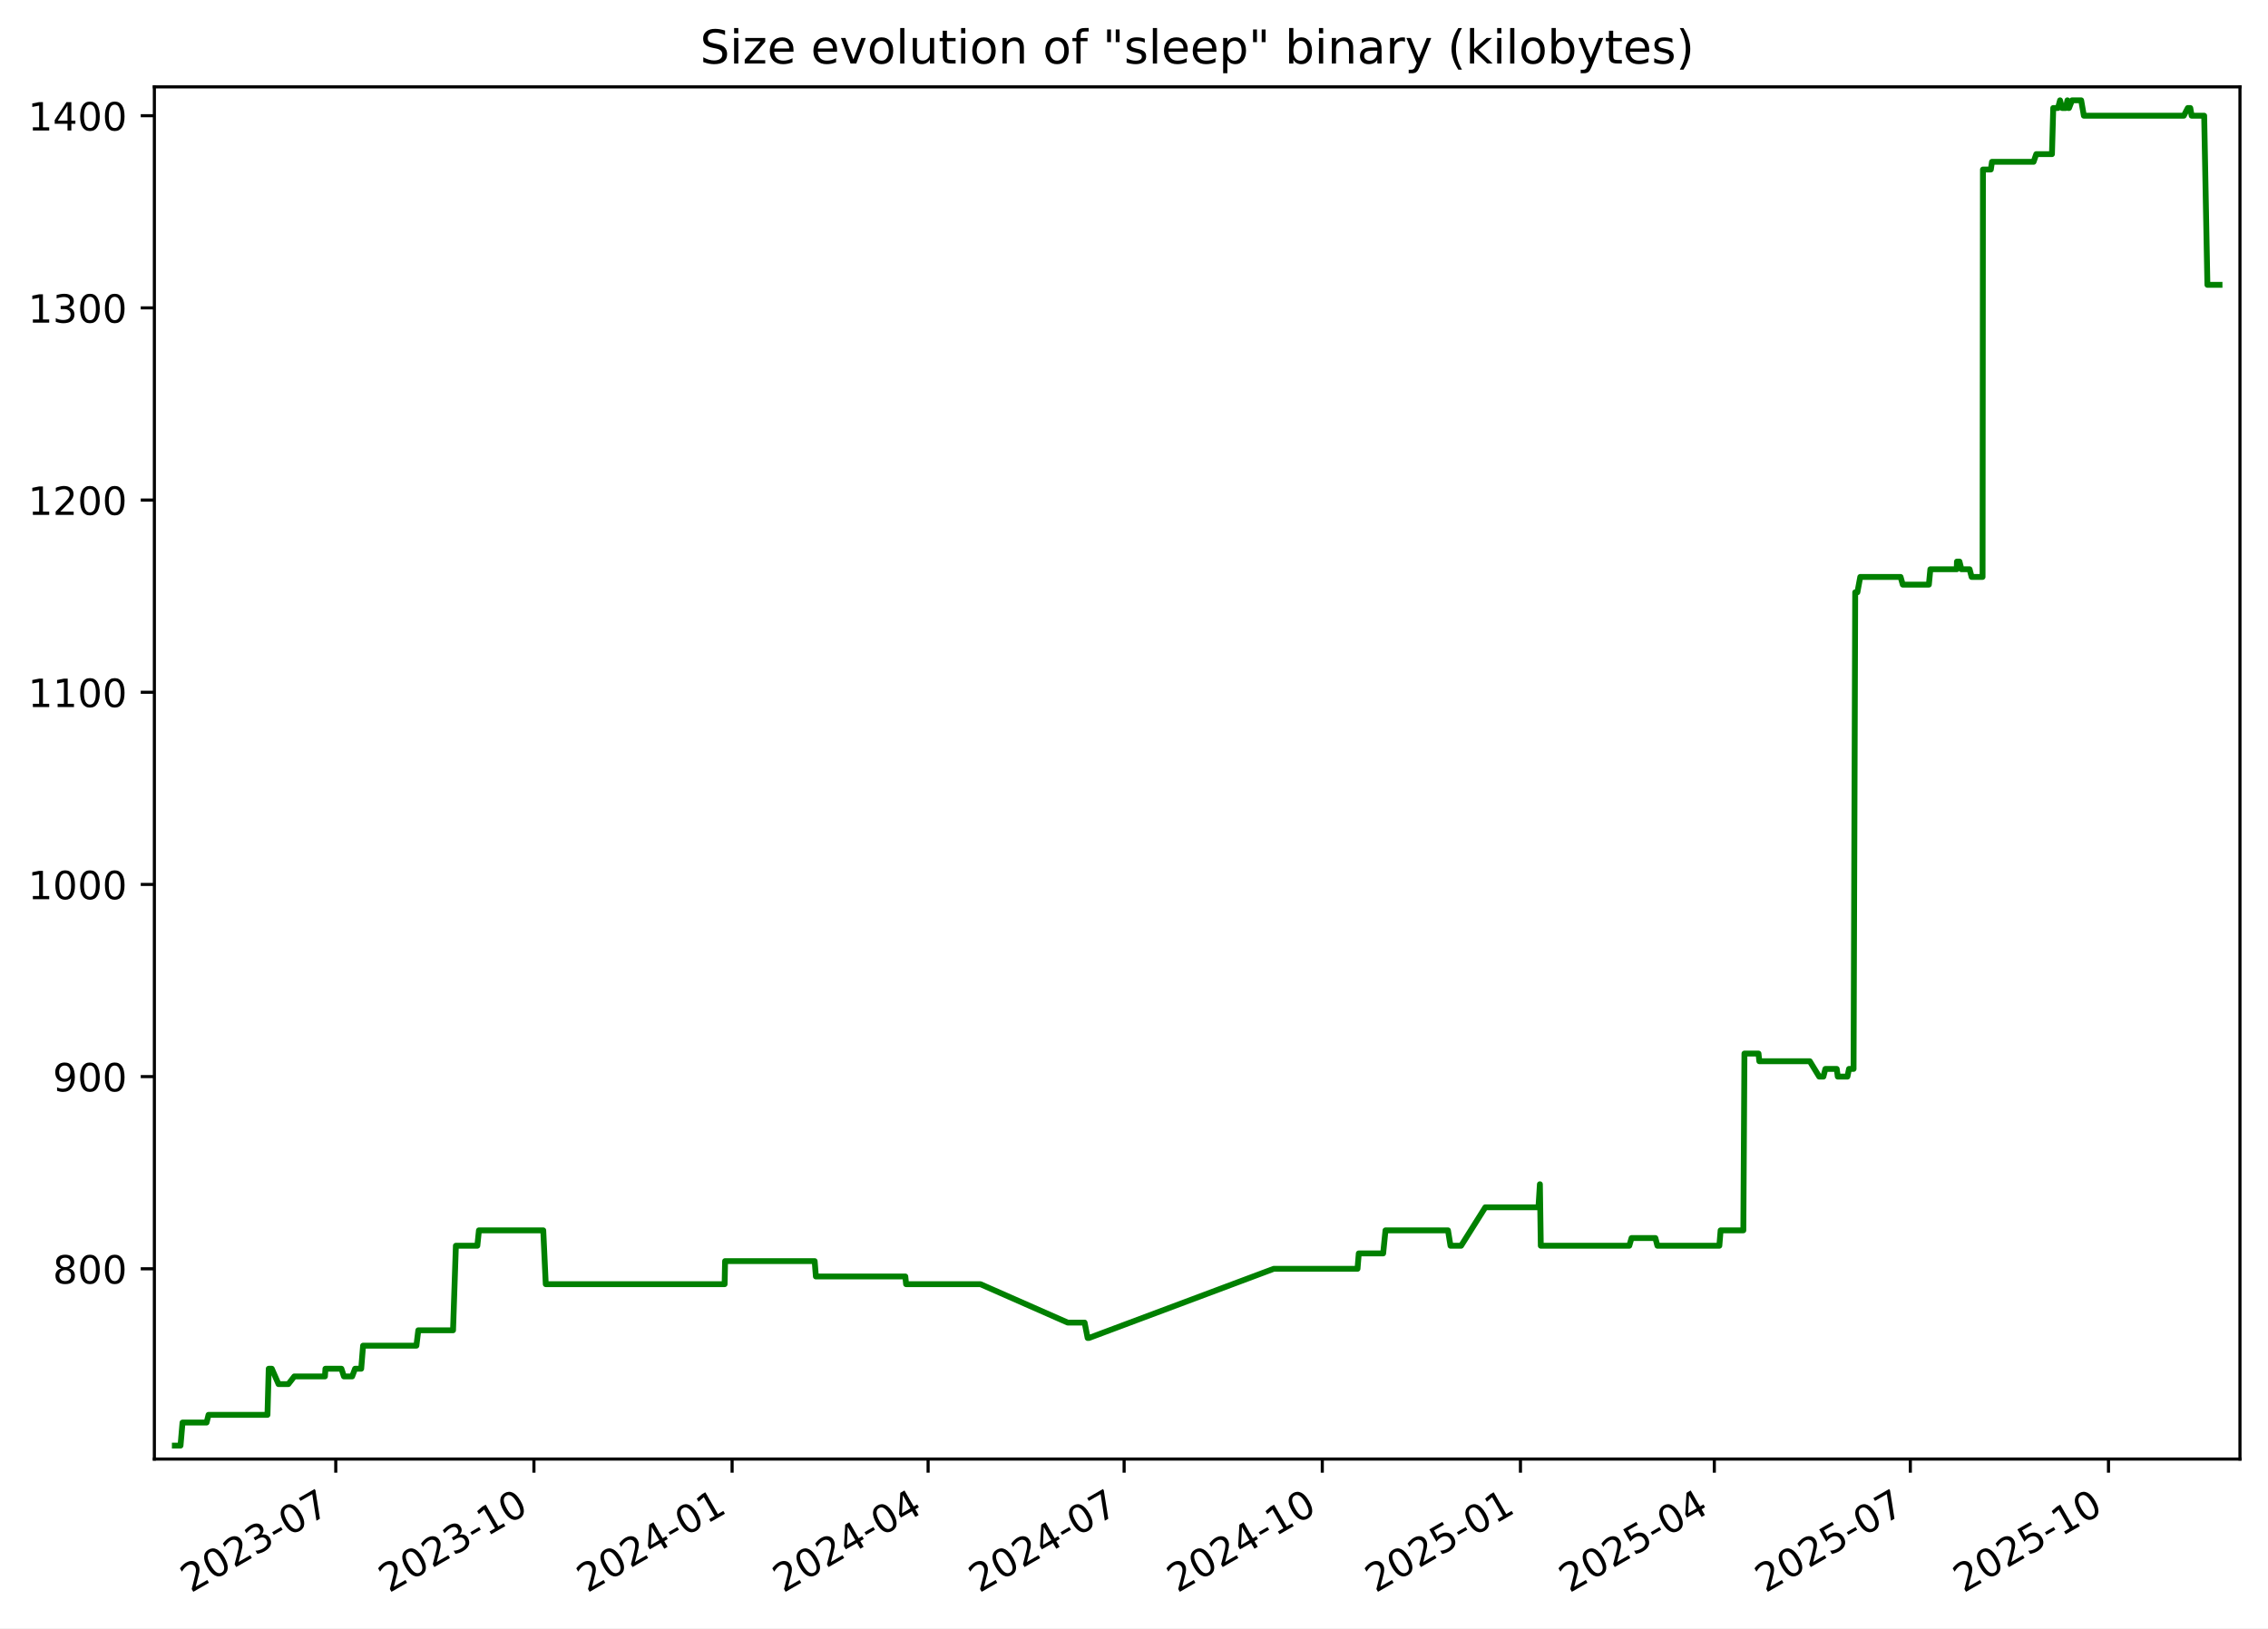
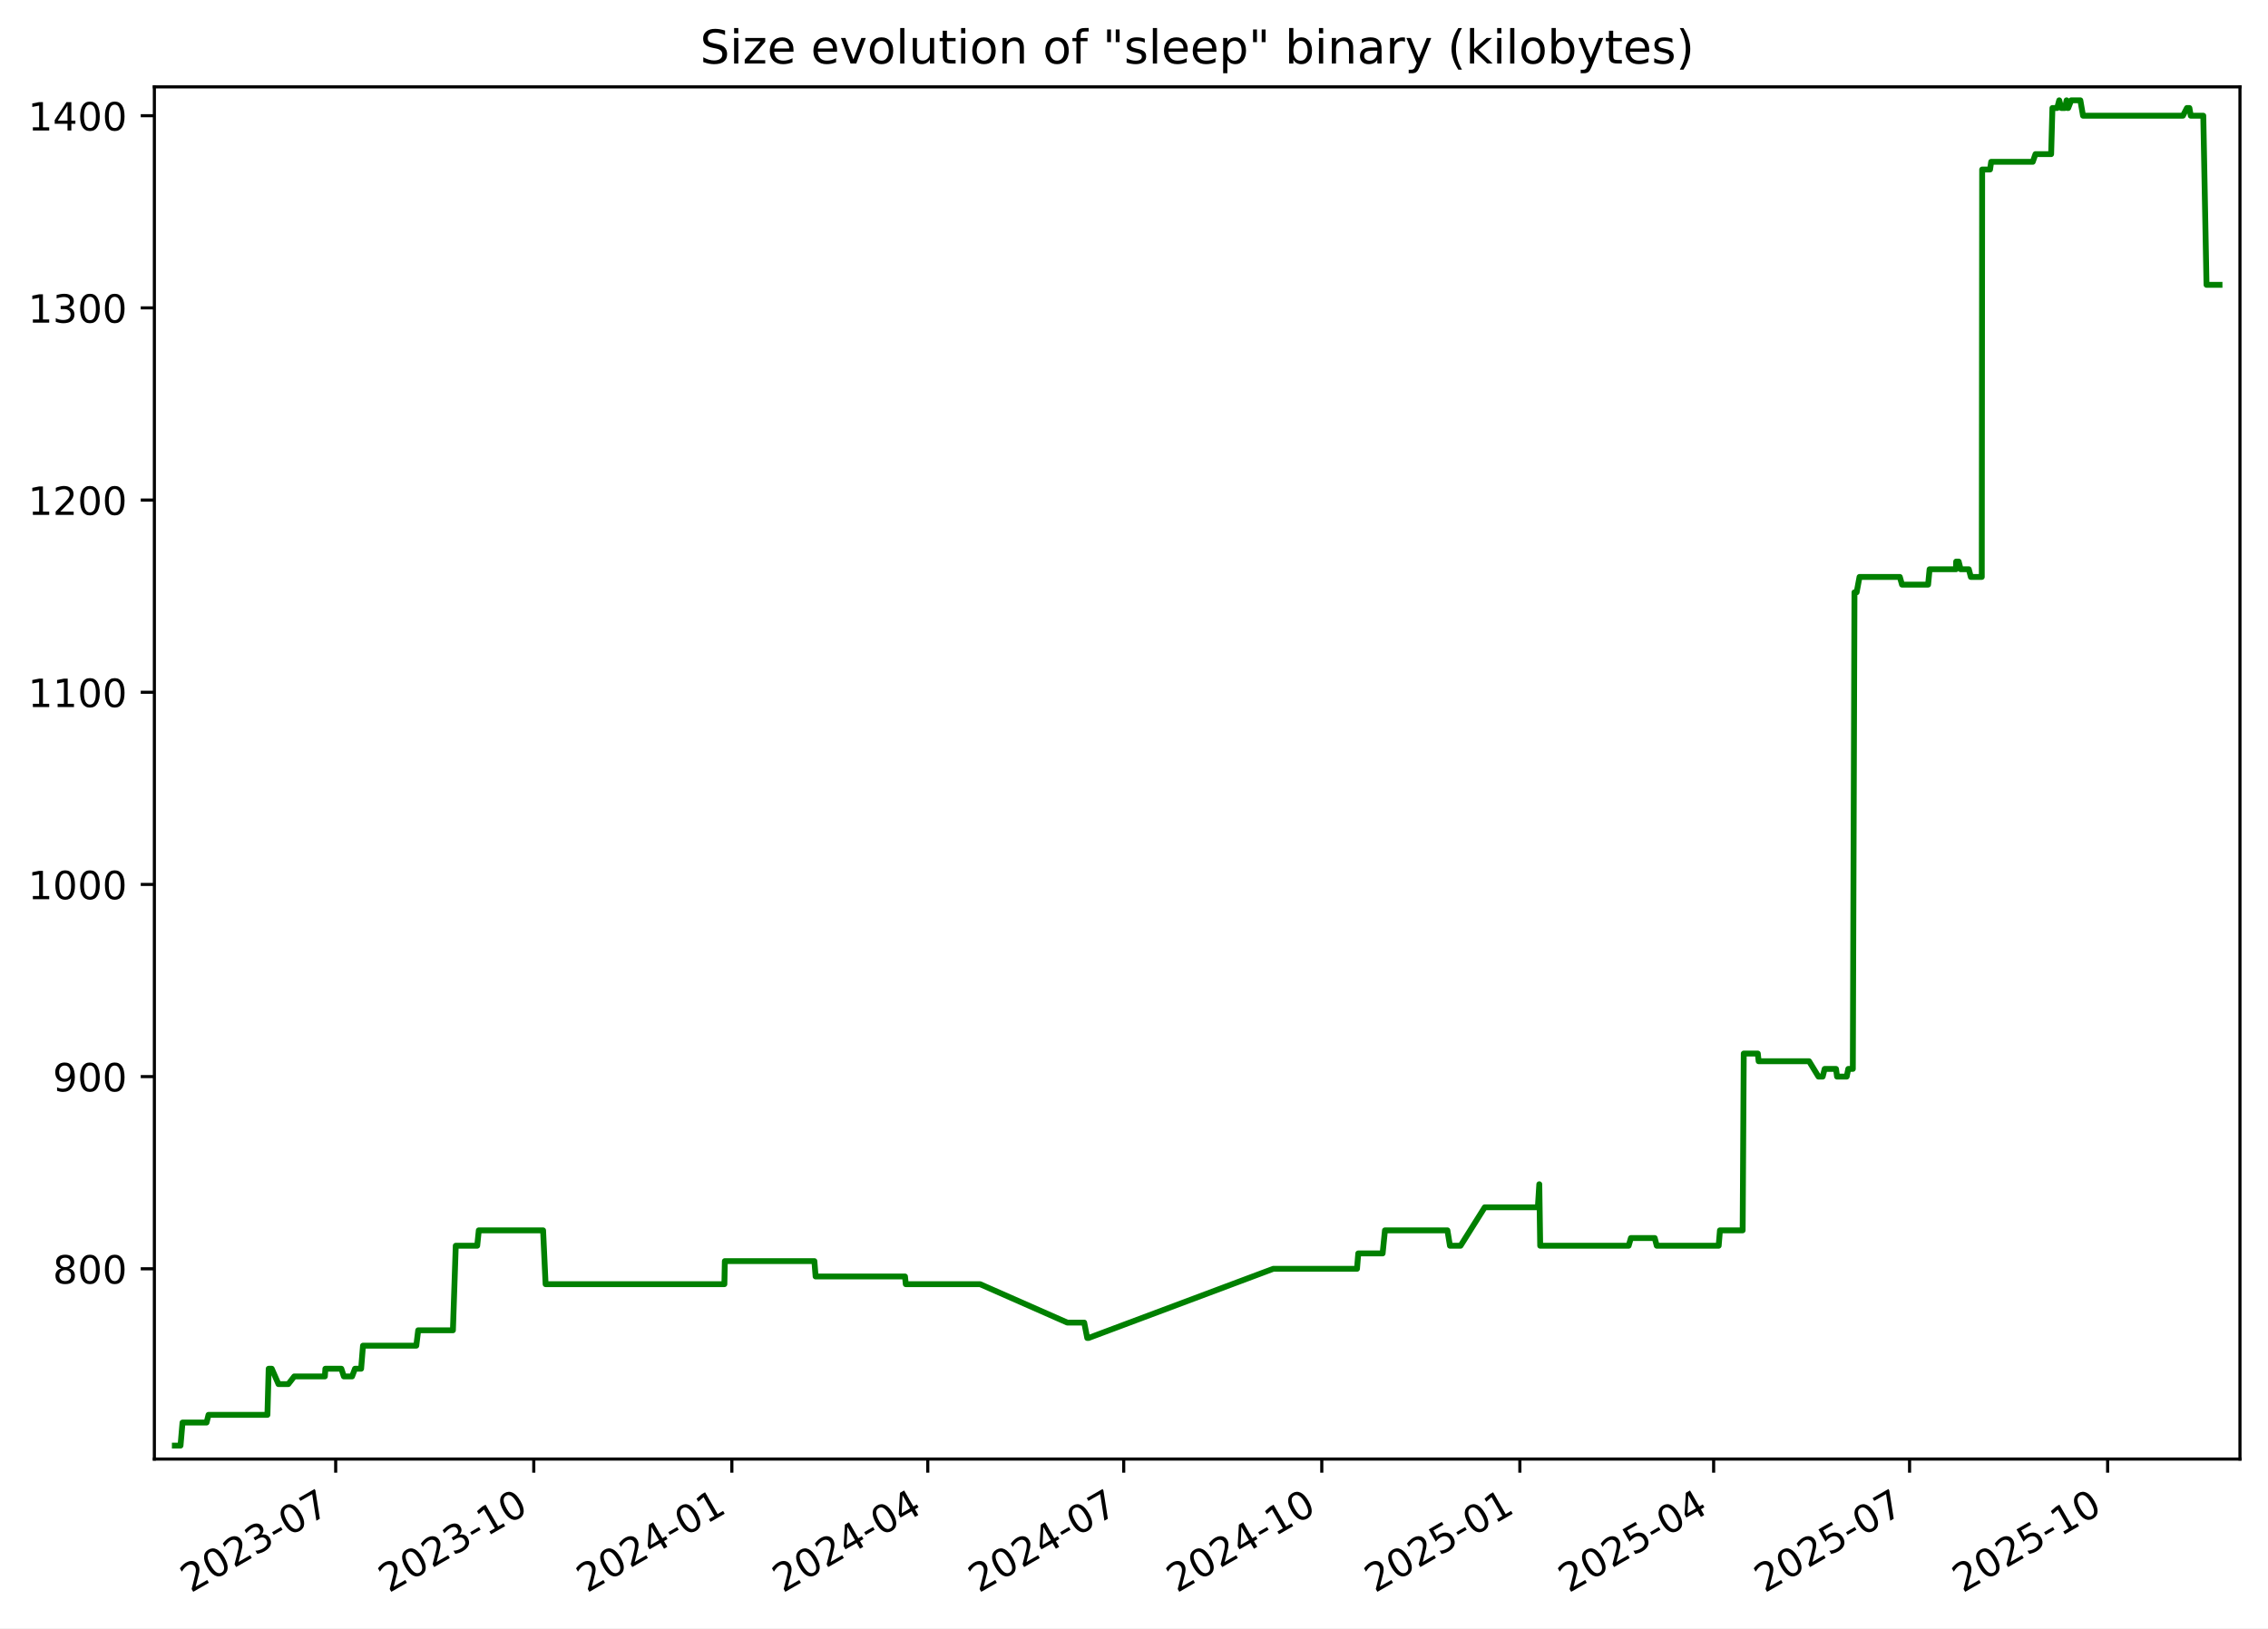
<svg xmlns="http://www.w3.org/2000/svg" xmlns:xlink="http://www.w3.org/1999/xlink" width="582.53pt" height="418.303pt" viewBox="0 0 582.53 418.303" version="1.1">
  <defs>
    <style type="text/css">*{stroke-linejoin: round; stroke-linecap: butt}</style>
  </defs>
  <g id="figure_1">
    <g id="patch_1">
      <path d="M -0 418.303  L 582.53 418.303  L 582.53 0  L -0 0  z " style="fill: #ffffff" />
    </g>
    <g id="axes_1">
      <g id="patch_2">
        <path d="M 39.65 374.83  L 575.33 374.83  L 575.33 22.318  L 39.65 22.318  z " style="fill: #ffffff" />
      </g>
      <g id="matplotlib.axis_1">
        <g id="xtick_1">
          <g id="line2d_1">
            <defs>
-               <path id="ma254e331c8" d="M 0 0  L 0 3.5  " style="stroke: #000000; stroke-width: 0.8" />
+               <path id="m14659e1576" d="M 0 0  L 0 3.5  " style="stroke: #000000; stroke-width: 0.8" />
            </defs>
            <g>
-               <use xlink:href="#ma254e331c8" x="86.241" y="374.83" style="stroke: #000000; stroke-width: 0.8" />
+               <use xlink:href="#m14659e1576" x="86.222" y="374.83" style="stroke: #000000; stroke-width: 0.8" />
            </g>
          </g>
          <g id="text_1">
-             <g transform="translate(49.01572 409.302) rotate(-30) scale(0.1 -0.1)">
+             <g transform="translate(48.99765 409.302) rotate(-30) scale(0.1 -0.1)">
              <defs>
                <path id="DejaVuSans-32" d="M 1228 531  L 3431 531  L 3431 0  L 469 0  L 469 531  Q 828 903 1448 1529  Q 2069 2156 2228 2338  Q 2531 2678 2651 2914  Q 2772 3150 2772 3378  Q 2772 3750 2511 3984  Q 2250 4219 1831 4219  Q 1534 4219 1204 4116  Q 875 4013 500 3803  L 500 4441  Q 881 4594 1212 4672  Q 1544 4750 1819 4750  Q 2544 4750 2975 4387  Q 3406 4025 3406 3419  Q 3406 3131 3298 2873  Q 3191 2616 2906 2266  Q 2828 2175 2409 1742  Q 1991 1309 1228 531  z " transform="scale(0.015625)" />
                <path id="DejaVuSans-30" d="M 2034 4250  Q 1547 4250 1301 3770  Q 1056 3291 1056 2328  Q 1056 1369 1301 889  Q 1547 409 2034 409  Q 2525 409 2770 889  Q 3016 1369 3016 2328  Q 3016 3291 2770 3770  Q 2525 4250 2034 4250  z M 2034 4750  Q 2819 4750 3233 4129  Q 3647 3509 3647 2328  Q 3647 1150 3233 529  Q 2819 -91 2034 -91  Q 1250 -91 836 529  Q 422 1150 422 2328  Q 422 3509 836 4129  Q 1250 4750 2034 4750  z " transform="scale(0.015625)" />
                <path id="DejaVuSans-33" d="M 2597 2516  Q 3050 2419 3304 2112  Q 3559 1806 3559 1356  Q 3559 666 3084 287  Q 2609 -91 1734 -91  Q 1441 -91 1130 -33  Q 819 25 488 141  L 488 750  Q 750 597 1062 519  Q 1375 441 1716 441  Q 2309 441 2620 675  Q 2931 909 2931 1356  Q 2931 1769 2642 2001  Q 2353 2234 1838 2234  L 1294 2234  L 1294 2753  L 1863 2753  Q 2328 2753 2575 2939  Q 2822 3125 2822 3475  Q 2822 3834 2567 4026  Q 2313 4219 1838 4219  Q 1578 4219 1281 4162  Q 984 4106 628 3988  L 628 4550  Q 988 4650 1302 4700  Q 1616 4750 1894 4750  Q 2613 4750 3031 4423  Q 3450 4097 3450 3541  Q 3450 3153 3228 2886  Q 3006 2619 2597 2516  z " transform="scale(0.015625)" />
                <path id="DejaVuSans-2d" d="M 313 2009  L 1997 2009  L 1997 1497  L 313 1497  L 313 2009  z " transform="scale(0.015625)" />
                <path id="DejaVuSans-37" d="M 525 4666  L 3525 4666  L 3525 4397  L 1831 0  L 1172 0  L 2766 4134  L 525 4134  L 525 4666  z " transform="scale(0.015625)" />
              </defs>
              <use xlink:href="#DejaVuSans-32" />
              <use xlink:href="#DejaVuSans-30" x="63.623" />
              <use xlink:href="#DejaVuSans-32" x="127.246" />
              <use xlink:href="#DejaVuSans-33" x="190.869" />
              <use xlink:href="#DejaVuSans-2d" x="254.492" />
              <use xlink:href="#DejaVuSans-30" x="290.576" />
              <use xlink:href="#DejaVuSans-37" x="354.199" />
            </g>
          </g>
        </g>
        <g id="xtick_2">
          <g id="line2d_2">
            <g>
-               <use xlink:href="#ma254e331c8" x="137.139" y="374.83" style="stroke: #000000; stroke-width: 0.8" />
+               <use xlink:href="#m14659e1576" x="137.099" y="374.83" style="stroke: #000000; stroke-width: 0.8" />
            </g>
          </g>
          <g id="text_2">
-             <g transform="translate(99.91424 409.302) rotate(-30) scale(0.1 -0.1)">
+             <g transform="translate(99.87392 409.302) rotate(-30) scale(0.1 -0.1)">
              <defs>
                <path id="DejaVuSans-31" d="M 794 531  L 1825 531  L 1825 4091  L 703 3866  L 703 4441  L 1819 4666  L 2450 4666  L 2450 531  L 3481 531  L 3481 0  L 794 0  L 794 531  z " transform="scale(0.015625)" />
              </defs>
              <use xlink:href="#DejaVuSans-32" />
              <use xlink:href="#DejaVuSans-30" x="63.623" />
              <use xlink:href="#DejaVuSans-32" x="127.246" />
              <use xlink:href="#DejaVuSans-33" x="190.869" />
              <use xlink:href="#DejaVuSans-2d" x="254.492" />
              <use xlink:href="#DejaVuSans-31" x="290.576" />
              <use xlink:href="#DejaVuSans-30" x="354.199" />
            </g>
          </g>
        </g>
        <g id="xtick_3">
          <g id="line2d_3">
            <g>
-               <use xlink:href="#ma254e331c8" x="188.038" y="374.83" style="stroke: #000000; stroke-width: 0.8" />
+               <use xlink:href="#m14659e1576" x="187.975" y="374.83" style="stroke: #000000; stroke-width: 0.8" />
            </g>
          </g>
          <g id="text_3">
-             <g transform="translate(150.8128 409.302) rotate(-30) scale(0.1 -0.1)">
+             <g transform="translate(150.7502 409.302) rotate(-30) scale(0.1 -0.1)">
              <defs>
                <path id="DejaVuSans-34" d="M 2419 4116  L 825 1625  L 2419 1625  L 2419 4116  z M 2253 4666  L 3047 4666  L 3047 1625  L 3713 1625  L 3713 1100  L 3047 1100  L 3047 0  L 2419 0  L 2419 1100  L 313 1100  L 313 1709  L 2253 4666  z " transform="scale(0.015625)" />
              </defs>
              <use xlink:href="#DejaVuSans-32" />
              <use xlink:href="#DejaVuSans-30" x="63.623" />
              <use xlink:href="#DejaVuSans-32" x="127.246" />
              <use xlink:href="#DejaVuSans-34" x="190.869" />
              <use xlink:href="#DejaVuSans-2d" x="254.492" />
              <use xlink:href="#DejaVuSans-30" x="290.576" />
              <use xlink:href="#DejaVuSans-31" x="354.199" />
            </g>
          </g>
        </g>
        <g id="xtick_4">
          <g id="line2d_4">
            <g>
-               <use xlink:href="#ma254e331c8" x="238.383" y="374.83" style="stroke: #000000; stroke-width: 0.8" />
+               <use xlink:href="#m14659e1576" x="238.298" y="374.83" style="stroke: #000000; stroke-width: 0.8" />
            </g>
          </g>
          <g id="text_4">
-             <g transform="translate(201.158 409.302) rotate(-30) scale(0.1 -0.1)">
+             <g transform="translate(201.0735 409.302) rotate(-30) scale(0.1 -0.1)">
              <use xlink:href="#DejaVuSans-32" />
              <use xlink:href="#DejaVuSans-30" x="63.623" />
              <use xlink:href="#DejaVuSans-32" x="127.246" />
              <use xlink:href="#DejaVuSans-34" x="190.869" />
              <use xlink:href="#DejaVuSans-2d" x="254.492" />
              <use xlink:href="#DejaVuSans-30" x="290.576" />
              <use xlink:href="#DejaVuSans-34" x="354.199" />
            </g>
          </g>
        </g>
        <g id="xtick_5">
          <g id="line2d_5">
            <g>
-               <use xlink:href="#ma254e331c8" x="288.728" y="374.83" style="stroke: #000000; stroke-width: 0.8" />
+               <use xlink:href="#m14659e1576" x="288.622" y="374.83" style="stroke: #000000; stroke-width: 0.8" />
            </g>
          </g>
          <g id="text_5">
-             <g transform="translate(251.5033 409.302) rotate(-30) scale(0.1 -0.1)">
+             <g transform="translate(251.3967 409.302) rotate(-30) scale(0.1 -0.1)">
              <use xlink:href="#DejaVuSans-32" />
              <use xlink:href="#DejaVuSans-30" x="63.623" />
              <use xlink:href="#DejaVuSans-32" x="127.246" />
              <use xlink:href="#DejaVuSans-34" x="190.869" />
              <use xlink:href="#DejaVuSans-2d" x="254.492" />
              <use xlink:href="#DejaVuSans-30" x="290.576" />
              <use xlink:href="#DejaVuSans-37" x="354.199" />
            </g>
          </g>
        </g>
        <g id="xtick_6">
          <g id="line2d_6">
            <g>
-               <use xlink:href="#ma254e331c8" x="339.627" y="374.83" style="stroke: #000000; stroke-width: 0.8" />
+               <use xlink:href="#m14659e1576" x="339.498" y="374.83" style="stroke: #000000; stroke-width: 0.8" />
            </g>
          </g>
          <g id="text_6">
-             <g transform="translate(302.4018 409.302) rotate(-30) scale(0.1 -0.1)">
+             <g transform="translate(302.273 409.302) rotate(-30) scale(0.1 -0.1)">
              <use xlink:href="#DejaVuSans-32" />
              <use xlink:href="#DejaVuSans-30" x="63.623" />
              <use xlink:href="#DejaVuSans-32" x="127.246" />
              <use xlink:href="#DejaVuSans-34" x="190.869" />
              <use xlink:href="#DejaVuSans-2d" x="254.492" />
              <use xlink:href="#DejaVuSans-31" x="290.576" />
              <use xlink:href="#DejaVuSans-30" x="354.199" />
            </g>
          </g>
        </g>
        <g id="xtick_7">
          <g id="line2d_7">
            <g>
-               <use xlink:href="#ma254e331c8" x="390.525" y="374.83" style="stroke: #000000; stroke-width: 0.8" />
+               <use xlink:href="#m14659e1576" x="390.374" y="374.83" style="stroke: #000000; stroke-width: 0.8" />
            </g>
          </g>
          <g id="text_7">
-             <g transform="translate(353.3004 409.302) rotate(-30) scale(0.1 -0.1)">
+             <g transform="translate(353.1493 409.302) rotate(-30) scale(0.1 -0.1)">
              <defs>
                <path id="DejaVuSans-35" d="M 691 4666  L 3169 4666  L 3169 4134  L 1269 4134  L 1269 2991  Q 1406 3038 1543 3061  Q 1681 3084 1819 3084  Q 2600 3084 3056 2656  Q 3513 2228 3513 1497  Q 3513 744 3044 326  Q 2575 -91 1722 -91  Q 1428 -91 1123 -41  Q 819 9 494 109  L 494 744  Q 775 591 1075 516  Q 1375 441 1709 441  Q 2250 441 2565 725  Q 2881 1009 2881 1497  Q 2881 1984 2565 2268  Q 2250 2553 1709 2553  Q 1456 2553 1204 2497  Q 953 2441 691 2322  L 691 4666  z " transform="scale(0.015625)" />
              </defs>
              <use xlink:href="#DejaVuSans-32" />
              <use xlink:href="#DejaVuSans-30" x="63.623" />
              <use xlink:href="#DejaVuSans-32" x="127.246" />
              <use xlink:href="#DejaVuSans-35" x="190.869" />
              <use xlink:href="#DejaVuSans-2d" x="254.492" />
              <use xlink:href="#DejaVuSans-30" x="290.576" />
              <use xlink:href="#DejaVuSans-31" x="354.199" />
            </g>
          </g>
        </g>
        <g id="xtick_8">
          <g id="line2d_8">
            <g>
-               <use xlink:href="#ma254e331c8" x="440.317" y="374.83" style="stroke: #000000; stroke-width: 0.8" />
+               <use xlink:href="#m14659e1576" x="440.144" y="374.83" style="stroke: #000000; stroke-width: 0.8" />
            </g>
          </g>
          <g id="text_8">
-             <g transform="translate(403.0924 409.302) rotate(-30) scale(0.1 -0.1)">
+             <g transform="translate(402.9196 409.302) rotate(-30) scale(0.1 -0.1)">
              <use xlink:href="#DejaVuSans-32" />
              <use xlink:href="#DejaVuSans-30" x="63.623" />
              <use xlink:href="#DejaVuSans-32" x="127.246" />
              <use xlink:href="#DejaVuSans-35" x="190.869" />
              <use xlink:href="#DejaVuSans-2d" x="254.492" />
              <use xlink:href="#DejaVuSans-30" x="290.576" />
              <use xlink:href="#DejaVuSans-34" x="354.199" />
            </g>
          </g>
        </g>
        <g id="xtick_9">
          <g id="line2d_9">
            <g>
-               <use xlink:href="#ma254e331c8" x="490.662" y="374.83" style="stroke: #000000; stroke-width: 0.8" />
+               <use xlink:href="#m14659e1576" x="490.468" y="374.83" style="stroke: #000000; stroke-width: 0.8" />
            </g>
          </g>
          <g id="text_9">
-             <g transform="translate(453.4377 409.302) rotate(-30) scale(0.1 -0.1)">
+             <g transform="translate(453.2428 409.302) rotate(-30) scale(0.1 -0.1)">
              <use xlink:href="#DejaVuSans-32" />
              <use xlink:href="#DejaVuSans-30" x="63.623" />
              <use xlink:href="#DejaVuSans-32" x="127.246" />
              <use xlink:href="#DejaVuSans-35" x="190.869" />
              <use xlink:href="#DejaVuSans-2d" x="254.492" />
              <use xlink:href="#DejaVuSans-30" x="290.576" />
              <use xlink:href="#DejaVuSans-37" x="354.199" />
            </g>
          </g>
        </g>
        <g id="xtick_10">
          <g id="line2d_10">
            <g>
-               <use xlink:href="#ma254e331c8" x="541.561" y="374.83" style="stroke: #000000; stroke-width: 0.8" />
+               <use xlink:href="#m14659e1576" x="541.344" y="374.83" style="stroke: #000000; stroke-width: 0.8" />
            </g>
          </g>
          <g id="text_10">
-             <g transform="translate(504.3362 409.302) rotate(-30) scale(0.1 -0.1)">
+             <g transform="translate(504.1191 409.302) rotate(-30) scale(0.1 -0.1)">
              <use xlink:href="#DejaVuSans-32" />
              <use xlink:href="#DejaVuSans-30" x="63.623" />
              <use xlink:href="#DejaVuSans-32" x="127.246" />
              <use xlink:href="#DejaVuSans-35" x="190.869" />
              <use xlink:href="#DejaVuSans-2d" x="254.492" />
              <use xlink:href="#DejaVuSans-31" x="290.576" />
              <use xlink:href="#DejaVuSans-30" x="354.199" />
            </g>
          </g>
        </g>
      </g>
      <g id="matplotlib.axis_2">
        <g id="ytick_1">
          <g id="line2d_11">
            <defs>
-               <path id="m5248675ffa" d="M 0 0  L -3.5 0  " style="stroke: #000000; stroke-width: 0.8" />
+               <path id="me2111128e3" d="M 0 0  L -3.5 0  " style="stroke: #000000; stroke-width: 0.8" />
            </defs>
            <g>
-               <use xlink:href="#m5248675ffa" x="39.65" y="325.952" style="stroke: #000000; stroke-width: 0.8" />
+               <use xlink:href="#me2111128e3" x="39.65" y="325.952" style="stroke: #000000; stroke-width: 0.8" />
            </g>
          </g>
          <g id="text_11">
            <g transform="translate(13.5625 329.7516) scale(0.1 -0.1)">
              <defs>
                <path id="DejaVuSans-38" d="M 2034 2216  Q 1584 2216 1326 1975  Q 1069 1734 1069 1313  Q 1069 891 1326 650  Q 1584 409 2034 409  Q 2484 409 2743 651  Q 3003 894 3003 1313  Q 3003 1734 2745 1975  Q 2488 2216 2034 2216  z M 1403 2484  Q 997 2584 770 2862  Q 544 3141 544 3541  Q 544 4100 942 4425  Q 1341 4750 2034 4750  Q 2731 4750 3128 4425  Q 3525 4100 3525 3541  Q 3525 3141 3298 2862  Q 3072 2584 2669 2484  Q 3125 2378 3379 2068  Q 3634 1759 3634 1313  Q 3634 634 3220 271  Q 2806 -91 2034 -91  Q 1263 -91 848 271  Q 434 634 434 1313  Q 434 1759 690 2068  Q 947 2378 1403 2484  z M 1172 3481  Q 1172 3119 1398 2916  Q 1625 2713 2034 2713  Q 2441 2713 2670 2916  Q 2900 3119 2900 3481  Q 2900 3844 2670 4047  Q 2441 4250 2034 4250  Q 1625 4250 1398 4047  Q 1172 3844 1172 3481  z " transform="scale(0.015625)" />
              </defs>
              <use xlink:href="#DejaVuSans-38" />
              <use xlink:href="#DejaVuSans-30" x="63.623" />
              <use xlink:href="#DejaVuSans-30" x="127.246" />
            </g>
          </g>
        </g>
        <g id="ytick_2">
          <g id="line2d_12">
            <g>
-               <use xlink:href="#m5248675ffa" x="39.65" y="276.581" style="stroke: #000000; stroke-width: 0.8" />
+               <use xlink:href="#me2111128e3" x="39.65" y="276.581" style="stroke: #000000; stroke-width: 0.8" />
            </g>
          </g>
          <g id="text_12">
            <g transform="translate(13.5625 280.3802) scale(0.1 -0.1)">
              <defs>
                <path id="DejaVuSans-39" d="M 703 97  L 703 672  Q 941 559 1184 500  Q 1428 441 1663 441  Q 2288 441 2617 861  Q 2947 1281 2994 2138  Q 2813 1869 2534 1725  Q 2256 1581 1919 1581  Q 1219 1581 811 2004  Q 403 2428 403 3163  Q 403 3881 828 4315  Q 1253 4750 1959 4750  Q 2769 4750 3195 4129  Q 3622 3509 3622 2328  Q 3622 1225 3098 567  Q 2575 -91 1691 -91  Q 1453 -91 1209 -44  Q 966 3 703 97  z M 1959 2075  Q 2384 2075 2632 2365  Q 2881 2656 2881 3163  Q 2881 3666 2632 3958  Q 2384 4250 1959 4250  Q 1534 4250 1286 3958  Q 1038 3666 1038 3163  Q 1038 2656 1286 2365  Q 1534 2075 1959 2075  z " transform="scale(0.015625)" />
              </defs>
              <use xlink:href="#DejaVuSans-39" />
              <use xlink:href="#DejaVuSans-30" x="63.623" />
              <use xlink:href="#DejaVuSans-30" x="127.246" />
            </g>
          </g>
        </g>
        <g id="ytick_3">
          <g id="line2d_13">
            <g>
-               <use xlink:href="#m5248675ffa" x="39.65" y="227.21" style="stroke: #000000; stroke-width: 0.8" />
+               <use xlink:href="#me2111128e3" x="39.65" y="227.21" style="stroke: #000000; stroke-width: 0.8" />
            </g>
          </g>
          <g id="text_13">
            <g transform="translate(7.2 231.0088) scale(0.1 -0.1)">
              <use xlink:href="#DejaVuSans-31" />
              <use xlink:href="#DejaVuSans-30" x="63.623" />
              <use xlink:href="#DejaVuSans-30" x="127.246" />
              <use xlink:href="#DejaVuSans-30" x="190.869" />
            </g>
          </g>
        </g>
        <g id="ytick_4">
          <g id="line2d_14">
            <g>
-               <use xlink:href="#m5248675ffa" x="39.65" y="177.838" style="stroke: #000000; stroke-width: 0.8" />
+               <use xlink:href="#me2111128e3" x="39.65" y="177.838" style="stroke: #000000; stroke-width: 0.8" />
            </g>
          </g>
          <g id="text_14">
            <g transform="translate(7.2 181.6373) scale(0.1 -0.1)">
              <use xlink:href="#DejaVuSans-31" />
              <use xlink:href="#DejaVuSans-31" x="63.623" />
              <use xlink:href="#DejaVuSans-30" x="127.246" />
              <use xlink:href="#DejaVuSans-30" x="190.869" />
            </g>
          </g>
        </g>
        <g id="ytick_5">
          <g id="line2d_15">
            <g>
-               <use xlink:href="#m5248675ffa" x="39.65" y="128.467" style="stroke: #000000; stroke-width: 0.8" />
+               <use xlink:href="#me2111128e3" x="39.65" y="128.467" style="stroke: #000000; stroke-width: 0.8" />
            </g>
          </g>
          <g id="text_15">
            <g transform="translate(7.2 132.2659) scale(0.1 -0.1)">
              <use xlink:href="#DejaVuSans-31" />
              <use xlink:href="#DejaVuSans-32" x="63.623" />
              <use xlink:href="#DejaVuSans-30" x="127.246" />
              <use xlink:href="#DejaVuSans-30" x="190.869" />
            </g>
          </g>
        </g>
        <g id="ytick_6">
          <g id="line2d_16">
            <g>
-               <use xlink:href="#m5248675ffa" x="39.65" y="79.095" style="stroke: #000000; stroke-width: 0.8" />
+               <use xlink:href="#me2111128e3" x="39.65" y="79.095" style="stroke: #000000; stroke-width: 0.8" />
            </g>
          </g>
          <g id="text_16">
            <g transform="translate(7.2 82.89449) scale(0.1 -0.1)">
              <use xlink:href="#DejaVuSans-31" />
              <use xlink:href="#DejaVuSans-33" x="63.623" />
              <use xlink:href="#DejaVuSans-30" x="127.246" />
              <use xlink:href="#DejaVuSans-30" x="190.869" />
            </g>
          </g>
        </g>
        <g id="ytick_7">
          <g id="line2d_17">
            <g>
-               <use xlink:href="#m5248675ffa" x="39.65" y="29.724" style="stroke: #000000; stroke-width: 0.8" />
+               <use xlink:href="#me2111128e3" x="39.65" y="29.724" style="stroke: #000000; stroke-width: 0.8" />
            </g>
          </g>
          <g id="text_17">
            <g transform="translate(7.2 33.52306) scale(0.1 -0.1)">
              <use xlink:href="#DejaVuSans-31" />
              <use xlink:href="#DejaVuSans-34" x="63.623" />
              <use xlink:href="#DejaVuSans-30" x="127.246" />
              <use xlink:href="#DejaVuSans-30" x="190.869" />
            </g>
          </g>
        </g>
      </g>
      <g id="line2d_18">
-         <path d="M 44.902 371.374  L 46.366 371.374  L 46.879 365.45  L 53.062 365.45  L 53.559 363.475  L 68.699 363.475  L 69.023 351.626  L 69.813 351.626  L 71.538 355.575  L 74.057 355.575  L 75.594 353.6  L 83.461 353.6  L 83.586 351.626  L 87.691 351.626  L 88.332 353.6  L 90.452 353.6  L 91.195 351.626  L 92.774 351.626  L 93.256 345.701  L 106.954 345.701  L 107.44 341.751  L 116.364 341.751  L 117.092 320.028  L 122.606 320.028  L 123.012 316.078  L 139.535 316.078  L 140.176 329.902  L 186.118 329.902  L 186.237 323.978  L 209.246 323.978  L 209.557 327.927  L 232.529 327.927  L 232.726 329.902  L 251.816 329.902  L 274.24 339.776  L 278.579 339.776  L 279.358 343.726  L 279.695 343.726  L 327.17 325.952  L 348.676 325.952  L 348.998 322.003  L 355.261 322.003  L 355.859 316.078  L 371.91 316.078  L 372.559 320.028  L 375.283 320.028  L 381.497 310.154  L 395.148 310.154  L 395.517 304.229  L 395.749 320.028  L 418.48 320.028  L 419.061 318.053  L 425.179 318.053  L 425.7 320.028  L 441.611 320.028  L 441.937 316.078  L 447.773 316.078  L 448.054 270.656  L 451.669 270.656  L 451.878 272.631  L 464.839 272.631  L 467.256 276.581  L 468.334 276.581  L 468.843 274.606  L 471.763 274.606  L 472.029 276.581  L 474.51 276.581  L 474.911 274.606  L 476.085 274.606  L 476.505 152.165  L 477.064 152.165  L 477.802 148.215  L 488.157 148.215  L 488.722 150.19  L 495.427 150.19  L 495.807 146.24  L 502.585 146.24  L 502.638 144.266  L 503.283 144.266  L 503.779 146.24  L 505.884 146.24  L 506.407 148.215  L 509.217 148.215  L 509.316 43.548  L 511.341 43.548  L 511.633 41.573  L 522.321 41.573  L 523.012 39.598  L 527.04 39.598  L 527.369 27.749  L 528.592 27.749  L 529.118 25.774  L 529.659 27.749  L 530.621 27.749  L 531.007 25.774  L 531.261 27.749  L 531.428 27.749  L 532.2 25.774  L 534.548 25.774  L 535.235 29.724  L 560.905 29.724  L 561.933 27.749  L 562.57 27.749  L 562.917 29.724  L 566.138 29.724  L 566.966 73.171  L 570.078 73.171  L 570.078 73.171  " clip-path="url(#p398ee13756)" style="fill: none; stroke: #008000; stroke-width: 1.5; stroke-linecap: square" />
+         <path d="M 44.902 371.374  L 46.366 371.374  L 46.878 365.45  L 53.058 365.45  L 53.556 363.475  L 68.688 363.475  L 69.012 351.626  L 69.802 351.626  L 71.526 355.575  L 74.045 355.575  L 75.581 353.6  L 83.444 353.6  L 83.569 351.626  L 87.672 351.626  L 88.313 353.6  L 90.433 353.6  L 91.174 351.626  L 92.753 351.626  L 93.235 345.701  L 106.927 345.701  L 107.413 341.751  L 116.333 341.751  L 117.061 320.028  L 122.572 320.028  L 122.978 316.078  L 139.493 316.078  L 140.135 329.902  L 186.056 329.902  L 186.175 323.978  L 209.175 323.978  L 209.485 327.927  L 232.447 327.927  L 232.644 329.902  L 251.726 329.902  L 274.139 339.776  L 278.477 339.776  L 279.256 343.726  L 279.593 343.726  L 327.047 325.952  L 348.543 325.952  L 348.865 322.003  L 355.125 322.003  L 355.723 316.078  L 371.767 316.078  L 372.416 320.028  L 375.138 320.028  L 381.35 310.154  L 394.995 310.154  L 395.363 304.229  L 395.595 320.028  L 418.316 320.028  L 418.897 318.053  L 425.013 318.053  L 425.533 320.028  L 441.438 320.028  L 441.764 316.078  L 447.597 316.078  L 447.878 270.656  L 451.491 270.656  L 451.7 272.631  L 464.655 272.631  L 467.071 276.581  L 468.149 276.581  L 468.657 274.606  L 471.576 274.606  L 471.842 276.581  L 474.322 276.581  L 474.723 274.606  L 475.896 274.606  L 476.316 152.165  L 476.875 152.165  L 477.613 148.215  L 487.964 148.215  L 488.528 150.19  L 495.23 150.19  L 495.61 146.24  L 502.385 146.24  L 502.438 144.266  L 503.083 144.266  L 503.578 146.24  L 505.683 146.24  L 506.205 148.215  L 509.014 148.215  L 509.113 43.548  L 511.138 43.548  L 511.429 41.573  L 522.112 41.573  L 522.803 39.598  L 526.829 39.598  L 527.158 27.749  L 528.381 27.749  L 528.906 25.774  L 529.447 27.749  L 530.408 27.749  L 530.794 25.774  L 531.048 27.749  L 531.215 27.749  L 531.987 25.774  L 534.334 25.774  L 535.02 29.724  L 560.679 29.724  L 561.707 27.749  L 562.344 27.749  L 562.691 29.724  L 565.91 29.724  L 566.738 73.171  L 570.078 73.171  L 570.078 73.171  " clip-path="url(#p6ab4598755)" style="fill: none; stroke: #008000; stroke-width: 1.5; stroke-linecap: square" />
      </g>
      <g id="patch_3">
        <path d="M 39.65 374.83  L 39.65 22.318  " style="fill: none; stroke: #000000; stroke-width: 0.8; stroke-linejoin: miter; stroke-linecap: square" />
      </g>
      <g id="patch_4">
        <path d="M 575.33 374.83  L 575.33 22.318  " style="fill: none; stroke: #000000; stroke-width: 0.8; stroke-linejoin: miter; stroke-linecap: square" />
      </g>
      <g id="patch_5">
        <path d="M 39.65 374.83  L 575.33 374.83  " style="fill: none; stroke: #000000; stroke-width: 0.8; stroke-linejoin: miter; stroke-linecap: square" />
      </g>
      <g id="patch_6">
        <path d="M 39.65 22.318  L 575.33 22.318  " style="fill: none; stroke: #000000; stroke-width: 0.8; stroke-linejoin: miter; stroke-linecap: square" />
      </g>
      <g id="text_18">
        <g transform="translate(179.8091 16.31812) scale(0.12 -0.12)">
          <defs>
            <path id="DejaVuSans-53" d="M 3425 4513  L 3425 3897  Q 3066 4069 2747 4153  Q 2428 4238 2131 4238  Q 1616 4238 1336 4038  Q 1056 3838 1056 3469  Q 1056 3159 1242 3001  Q 1428 2844 1947 2747  L 2328 2669  Q 3034 2534 3370 2195  Q 3706 1856 3706 1288  Q 3706 609 3251 259  Q 2797 -91 1919 -91  Q 1588 -91 1214 -16  Q 841 59 441 206  L 441 856  Q 825 641 1194 531  Q 1563 422 1919 422  Q 2459 422 2753 634  Q 3047 847 3047 1241  Q 3047 1584 2836 1778  Q 2625 1972 2144 2069  L 1759 2144  Q 1053 2284 737 2584  Q 422 2884 422 3419  Q 422 4038 858 4394  Q 1294 4750 2059 4750  Q 2388 4750 2728 4690  Q 3069 4631 3425 4513  z " transform="scale(0.015625)" />
            <path id="DejaVuSans-69" d="M 603 3500  L 1178 3500  L 1178 0  L 603 0  L 603 3500  z M 603 4863  L 1178 4863  L 1178 4134  L 603 4134  L 603 4863  z " transform="scale(0.015625)" />
            <path id="DejaVuSans-7a" d="M 353 3500  L 3084 3500  L 3084 2975  L 922 459  L 3084 459  L 3084 0  L 275 0  L 275 525  L 2438 3041  L 353 3041  L 353 3500  z " transform="scale(0.015625)" />
            <path id="DejaVuSans-65" d="M 3597 1894  L 3597 1613  L 953 1613  Q 991 1019 1311 708  Q 1631 397 2203 397  Q 2534 397 2845 478  Q 3156 559 3463 722  L 3463 178  Q 3153 47 2828 -22  Q 2503 -91 2169 -91  Q 1331 -91 842 396  Q 353 884 353 1716  Q 353 2575 817 3079  Q 1281 3584 2069 3584  Q 2775 3584 3186 3129  Q 3597 2675 3597 1894  z M 3022 2063  Q 3016 2534 2758 2815  Q 2500 3097 2075 3097  Q 1594 3097 1305 2825  Q 1016 2553 972 2059  L 3022 2063  z " transform="scale(0.015625)" />
            <path id="DejaVuSans-20" transform="scale(0.015625)" />
            <path id="DejaVuSans-76" d="M 191 3500  L 800 3500  L 1894 563  L 2988 3500  L 3597 3500  L 2284 0  L 1503 0  L 191 3500  z " transform="scale(0.015625)" />
            <path id="DejaVuSans-6f" d="M 1959 3097  Q 1497 3097 1228 2736  Q 959 2375 959 1747  Q 959 1119 1226 758  Q 1494 397 1959 397  Q 2419 397 2687 759  Q 2956 1122 2956 1747  Q 2956 2369 2687 2733  Q 2419 3097 1959 3097  z M 1959 3584  Q 2709 3584 3137 3096  Q 3566 2609 3566 1747  Q 3566 888 3137 398  Q 2709 -91 1959 -91  Q 1206 -91 779 398  Q 353 888 353 1747  Q 353 2609 779 3096  Q 1206 3584 1959 3584  z " transform="scale(0.015625)" />
            <path id="DejaVuSans-6c" d="M 603 4863  L 1178 4863  L 1178 0  L 603 0  L 603 4863  z " transform="scale(0.015625)" />
            <path id="DejaVuSans-75" d="M 544 1381  L 544 3500  L 1119 3500  L 1119 1403  Q 1119 906 1312 657  Q 1506 409 1894 409  Q 2359 409 2629 706  Q 2900 1003 2900 1516  L 2900 3500  L 3475 3500  L 3475 0  L 2900 0  L 2900 538  Q 2691 219 2414 64  Q 2138 -91 1772 -91  Q 1169 -91 856 284  Q 544 659 544 1381  z M 1991 3584  L 1991 3584  z " transform="scale(0.015625)" />
            <path id="DejaVuSans-74" d="M 1172 4494  L 1172 3500  L 2356 3500  L 2356 3053  L 1172 3053  L 1172 1153  Q 1172 725 1289 603  Q 1406 481 1766 481  L 2356 481  L 2356 0  L 1766 0  Q 1100 0 847 248  Q 594 497 594 1153  L 594 3053  L 172 3053  L 172 3500  L 594 3500  L 594 4494  L 1172 4494  z " transform="scale(0.015625)" />
            <path id="DejaVuSans-6e" d="M 3513 2113  L 3513 0  L 2938 0  L 2938 2094  Q 2938 2591 2744 2837  Q 2550 3084 2163 3084  Q 1697 3084 1428 2787  Q 1159 2491 1159 1978  L 1159 0  L 581 0  L 581 3500  L 1159 3500  L 1159 2956  Q 1366 3272 1645 3428  Q 1925 3584 2291 3584  Q 2894 3584 3203 3211  Q 3513 2838 3513 2113  z " transform="scale(0.015625)" />
            <path id="DejaVuSans-66" d="M 2375 4863  L 2375 4384  L 1825 4384  Q 1516 4384 1395 4259  Q 1275 4134 1275 3809  L 1275 3500  L 2222 3500  L 2222 3053  L 1275 3053  L 1275 0  L 697 0  L 697 3053  L 147 3053  L 147 3500  L 697 3500  L 697 3744  Q 697 4328 969 4595  Q 1241 4863 1831 4863  L 2375 4863  z " transform="scale(0.015625)" />
            <path id="DejaVuSans-22" d="M 1147 4666  L 1147 2931  L 616 2931  L 616 4666  L 1147 4666  z M 2328 4666  L 2328 2931  L 1797 2931  L 1797 4666  L 2328 4666  z " transform="scale(0.015625)" />
            <path id="DejaVuSans-73" d="M 2834 3397  L 2834 2853  Q 2591 2978 2328 3040  Q 2066 3103 1784 3103  Q 1356 3103 1142 2972  Q 928 2841 928 2578  Q 928 2378 1081 2264  Q 1234 2150 1697 2047  L 1894 2003  Q 2506 1872 2764 1633  Q 3022 1394 3022 966  Q 3022 478 2636 193  Q 2250 -91 1575 -91  Q 1294 -91 989 -36  Q 684 19 347 128  L 347 722  Q 666 556 975 473  Q 1284 391 1588 391  Q 1994 391 2212 530  Q 2431 669 2431 922  Q 2431 1156 2273 1281  Q 2116 1406 1581 1522  L 1381 1569  Q 847 1681 609 1914  Q 372 2147 372 2553  Q 372 3047 722 3315  Q 1072 3584 1716 3584  Q 2034 3584 2315 3537  Q 2597 3491 2834 3397  z " transform="scale(0.015625)" />
            <path id="DejaVuSans-70" d="M 1159 525  L 1159 -1331  L 581 -1331  L 581 3500  L 1159 3500  L 1159 2969  Q 1341 3281 1617 3432  Q 1894 3584 2278 3584  Q 2916 3584 3314 3078  Q 3713 2572 3713 1747  Q 3713 922 3314 415  Q 2916 -91 2278 -91  Q 1894 -91 1617 61  Q 1341 213 1159 525  z M 3116 1747  Q 3116 2381 2855 2742  Q 2594 3103 2138 3103  Q 1681 3103 1420 2742  Q 1159 2381 1159 1747  Q 1159 1113 1420 752  Q 1681 391 2138 391  Q 2594 391 2855 752  Q 3116 1113 3116 1747  z " transform="scale(0.015625)" />
            <path id="DejaVuSans-62" d="M 3116 1747  Q 3116 2381 2855 2742  Q 2594 3103 2138 3103  Q 1681 3103 1420 2742  Q 1159 2381 1159 1747  Q 1159 1113 1420 752  Q 1681 391 2138 391  Q 2594 391 2855 752  Q 3116 1113 3116 1747  z M 1159 2969  Q 1341 3281 1617 3432  Q 1894 3584 2278 3584  Q 2916 3584 3314 3078  Q 3713 2572 3713 1747  Q 3713 922 3314 415  Q 2916 -91 2278 -91  Q 1894 -91 1617 61  Q 1341 213 1159 525  L 1159 0  L 581 0  L 581 4863  L 1159 4863  L 1159 2969  z " transform="scale(0.015625)" />
            <path id="DejaVuSans-61" d="M 2194 1759  Q 1497 1759 1228 1600  Q 959 1441 959 1056  Q 959 750 1161 570  Q 1363 391 1709 391  Q 2188 391 2477 730  Q 2766 1069 2766 1631  L 2766 1759  L 2194 1759  z M 3341 1997  L 3341 0  L 2766 0  L 2766 531  Q 2569 213 2275 61  Q 1981 -91 1556 -91  Q 1019 -91 701 211  Q 384 513 384 1019  Q 384 1609 779 1909  Q 1175 2209 1959 2209  L 2766 2209  L 2766 2266  Q 2766 2663 2505 2880  Q 2244 3097 1772 3097  Q 1472 3097 1187 3025  Q 903 2953 641 2809  L 641 3341  Q 956 3463 1253 3523  Q 1550 3584 1831 3584  Q 2591 3584 2966 3190  Q 3341 2797 3341 1997  z " transform="scale(0.015625)" />
            <path id="DejaVuSans-72" d="M 2631 2963  Q 2534 3019 2420 3045  Q 2306 3072 2169 3072  Q 1681 3072 1420 2755  Q 1159 2438 1159 1844  L 1159 0  L 581 0  L 581 3500  L 1159 3500  L 1159 2956  Q 1341 3275 1631 3429  Q 1922 3584 2338 3584  Q 2397 3584 2469 3576  Q 2541 3569 2628 3553  L 2631 2963  z " transform="scale(0.015625)" />
            <path id="DejaVuSans-79" d="M 2059 -325  Q 1816 -950 1584 -1140  Q 1353 -1331 966 -1331  L 506 -1331  L 506 -850  L 844 -850  Q 1081 -850 1212 -737  Q 1344 -625 1503 -206  L 1606 56  L 191 3500  L 800 3500  L 1894 763  L 2988 3500  L 3597 3500  L 2059 -325  z " transform="scale(0.015625)" />
            <path id="DejaVuSans-28" d="M 1984 4856  Q 1566 4138 1362 3434  Q 1159 2731 1159 2009  Q 1159 1288 1364 580  Q 1569 -128 1984 -844  L 1484 -844  Q 1016 -109 783 600  Q 550 1309 550 2009  Q 550 2706 781 3412  Q 1013 4119 1484 4856  L 1984 4856  z " transform="scale(0.015625)" />
            <path id="DejaVuSans-6b" d="M 581 4863  L 1159 4863  L 1159 1991  L 2875 3500  L 3609 3500  L 1753 1863  L 3688 0  L 2938 0  L 1159 1709  L 1159 0  L 581 0  L 581 4863  z " transform="scale(0.015625)" />
            <path id="DejaVuSans-29" d="M 513 4856  L 1013 4856  Q 1481 4119 1714 3412  Q 1947 2706 1947 2009  Q 1947 1309 1714 600  Q 1481 -109 1013 -844  L 513 -844  Q 928 -128 1133 580  Q 1338 1288 1338 2009  Q 1338 2731 1133 3434  Q 928 4138 513 4856  z " transform="scale(0.015625)" />
          </defs>
          <use xlink:href="#DejaVuSans-53" />
          <use xlink:href="#DejaVuSans-69" x="63.477" />
          <use xlink:href="#DejaVuSans-7a" x="91.26" />
          <use xlink:href="#DejaVuSans-65" x="143.75" />
          <use xlink:href="#DejaVuSans-20" x="205.273" />
          <use xlink:href="#DejaVuSans-65" x="237.061" />
          <use xlink:href="#DejaVuSans-76" x="298.584" />
          <use xlink:href="#DejaVuSans-6f" x="357.764" />
          <use xlink:href="#DejaVuSans-6c" x="418.945" />
          <use xlink:href="#DejaVuSans-75" x="446.729" />
          <use xlink:href="#DejaVuSans-74" x="510.107" />
          <use xlink:href="#DejaVuSans-69" x="549.316" />
          <use xlink:href="#DejaVuSans-6f" x="577.1" />
          <use xlink:href="#DejaVuSans-6e" x="638.281" />
          <use xlink:href="#DejaVuSans-20" x="701.66" />
          <use xlink:href="#DejaVuSans-6f" x="733.447" />
          <use xlink:href="#DejaVuSans-66" x="794.629" />
          <use xlink:href="#DejaVuSans-20" x="829.834" />
          <use xlink:href="#DejaVuSans-22" x="861.621" />
          <use xlink:href="#DejaVuSans-73" x="907.617" />
          <use xlink:href="#DejaVuSans-6c" x="959.717" />
          <use xlink:href="#DejaVuSans-65" x="987.5" />
          <use xlink:href="#DejaVuSans-65" x="1049.023" />
          <use xlink:href="#DejaVuSans-70" x="1110.547" />
          <use xlink:href="#DejaVuSans-22" x="1174.023" />
          <use xlink:href="#DejaVuSans-20" x="1220.02" />
          <use xlink:href="#DejaVuSans-62" x="1251.807" />
          <use xlink:href="#DejaVuSans-69" x="1315.283" />
          <use xlink:href="#DejaVuSans-6e" x="1343.066" />
          <use xlink:href="#DejaVuSans-61" x="1406.445" />
          <use xlink:href="#DejaVuSans-72" x="1467.725" />
          <use xlink:href="#DejaVuSans-79" x="1508.838" />
          <use xlink:href="#DejaVuSans-20" x="1568.018" />
          <use xlink:href="#DejaVuSans-28" x="1599.805" />
          <use xlink:href="#DejaVuSans-6b" x="1638.818" />
          <use xlink:href="#DejaVuSans-69" x="1696.729" />
          <use xlink:href="#DejaVuSans-6c" x="1724.512" />
          <use xlink:href="#DejaVuSans-6f" x="1752.295" />
          <use xlink:href="#DejaVuSans-62" x="1813.477" />
          <use xlink:href="#DejaVuSans-79" x="1876.953" />
          <use xlink:href="#DejaVuSans-74" x="1936.133" />
          <use xlink:href="#DejaVuSans-65" x="1975.342" />
          <use xlink:href="#DejaVuSans-73" x="2036.865" />
          <use xlink:href="#DejaVuSans-29" x="2088.965" />
        </g>
      </g>
    </g>
  </g>
  <defs>
-     <clipPath id="p398ee13756">
+     <clipPath id="p6ab4598755">
      <rect x="39.65" y="22.318" width="535.68" height="352.512" />
    </clipPath>
  </defs>
</svg>
